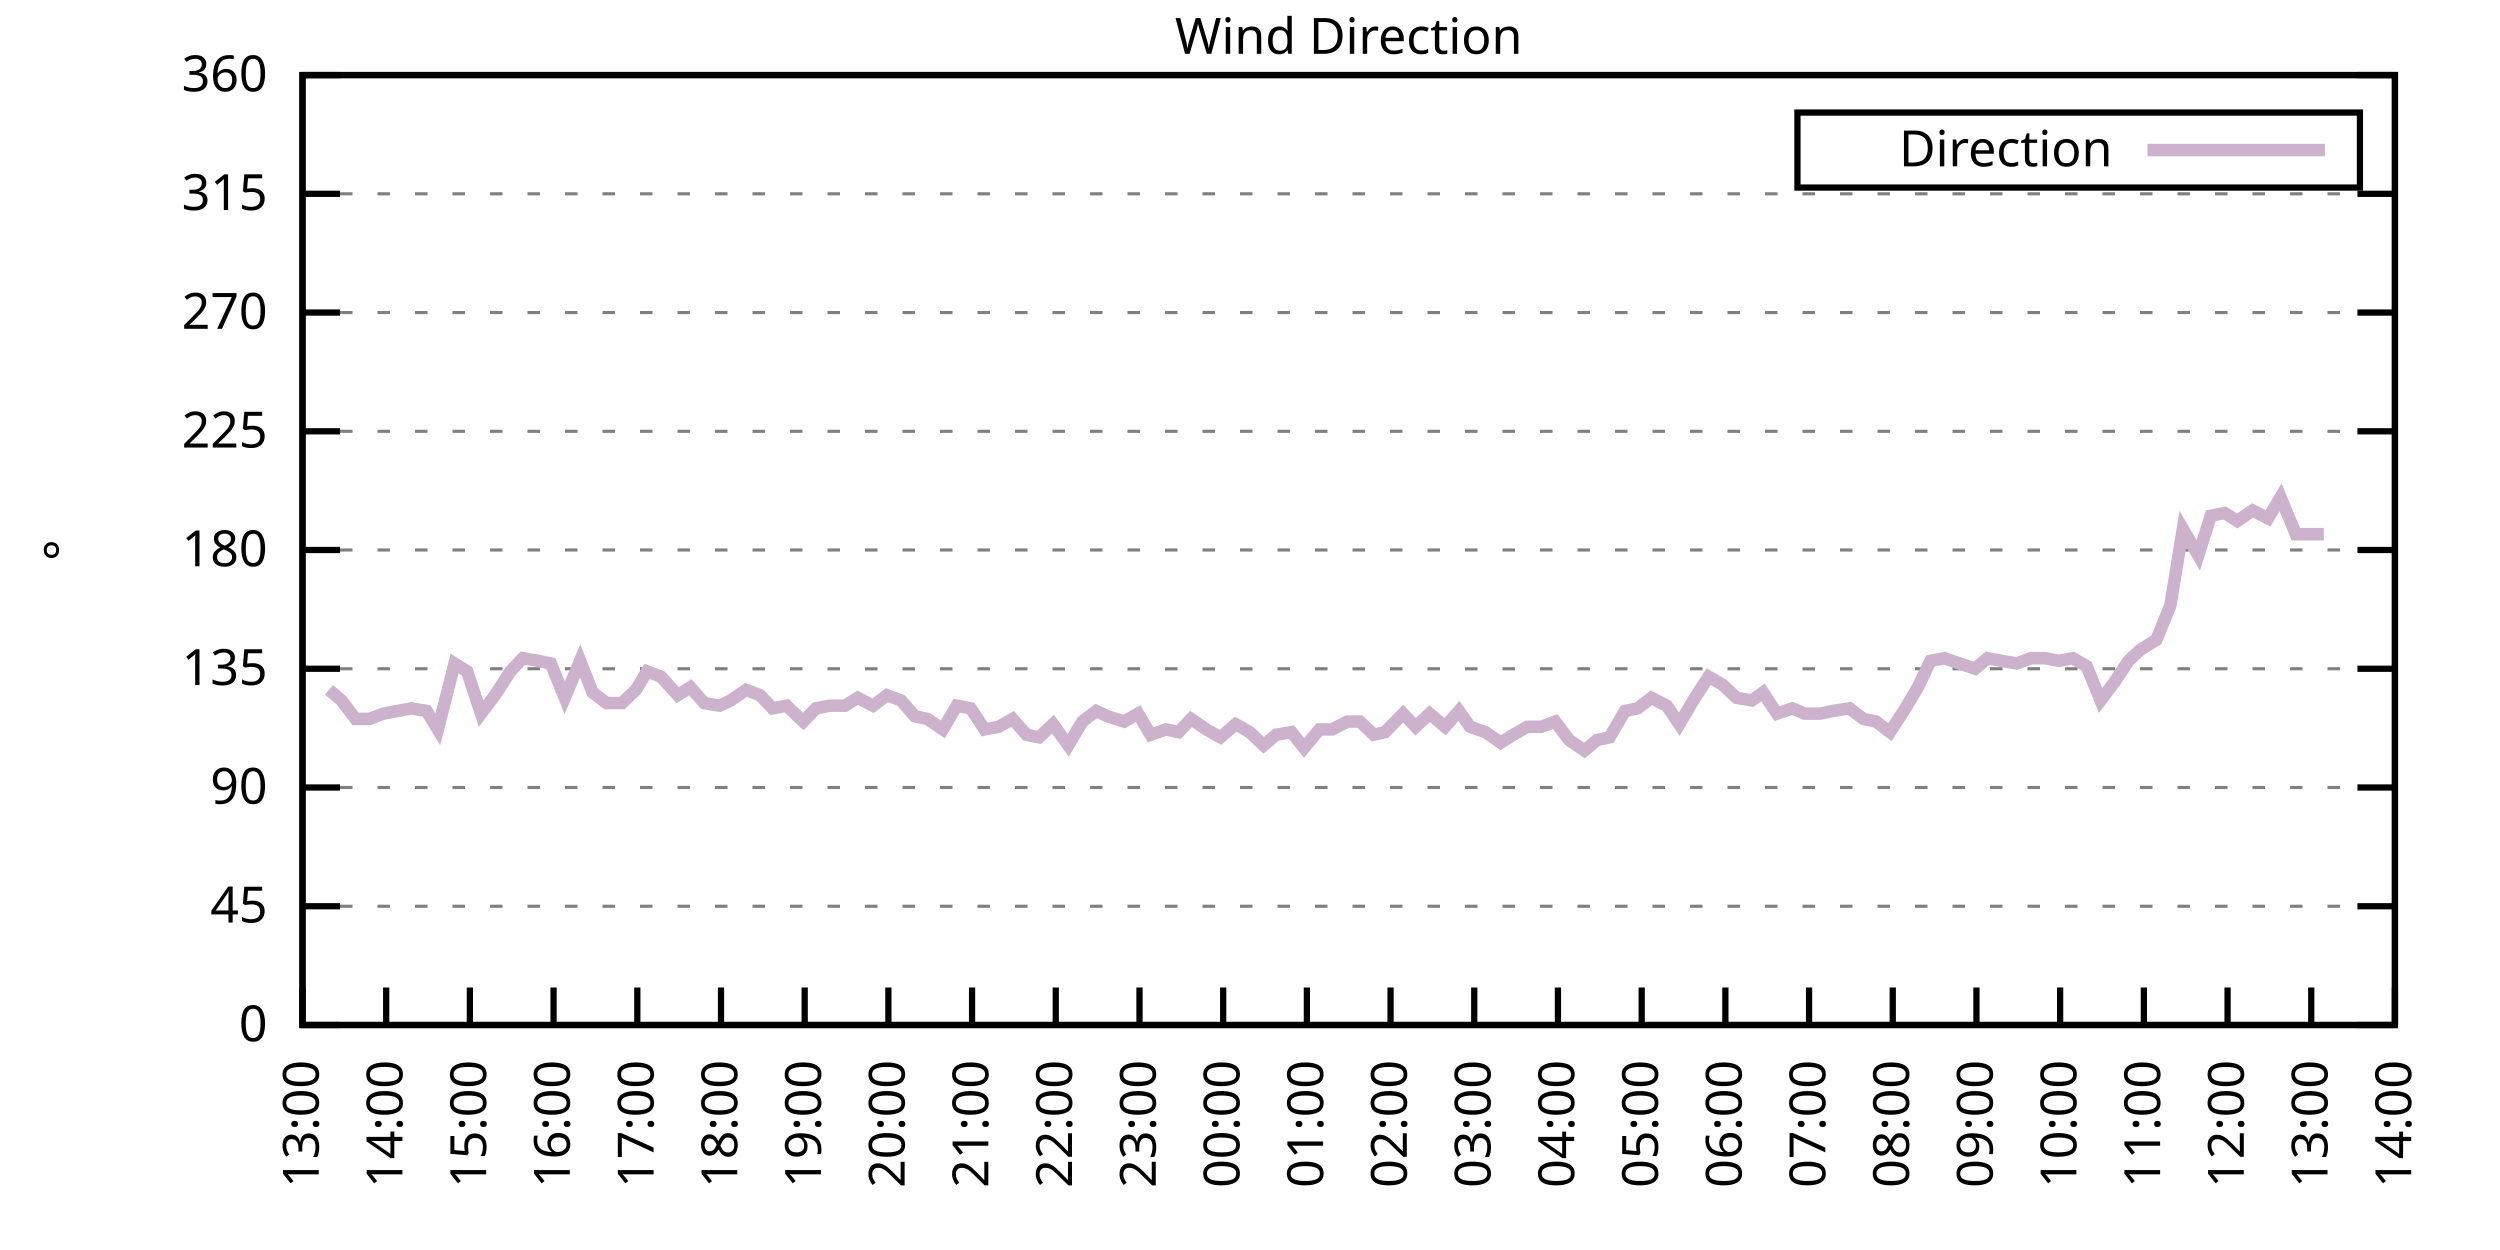
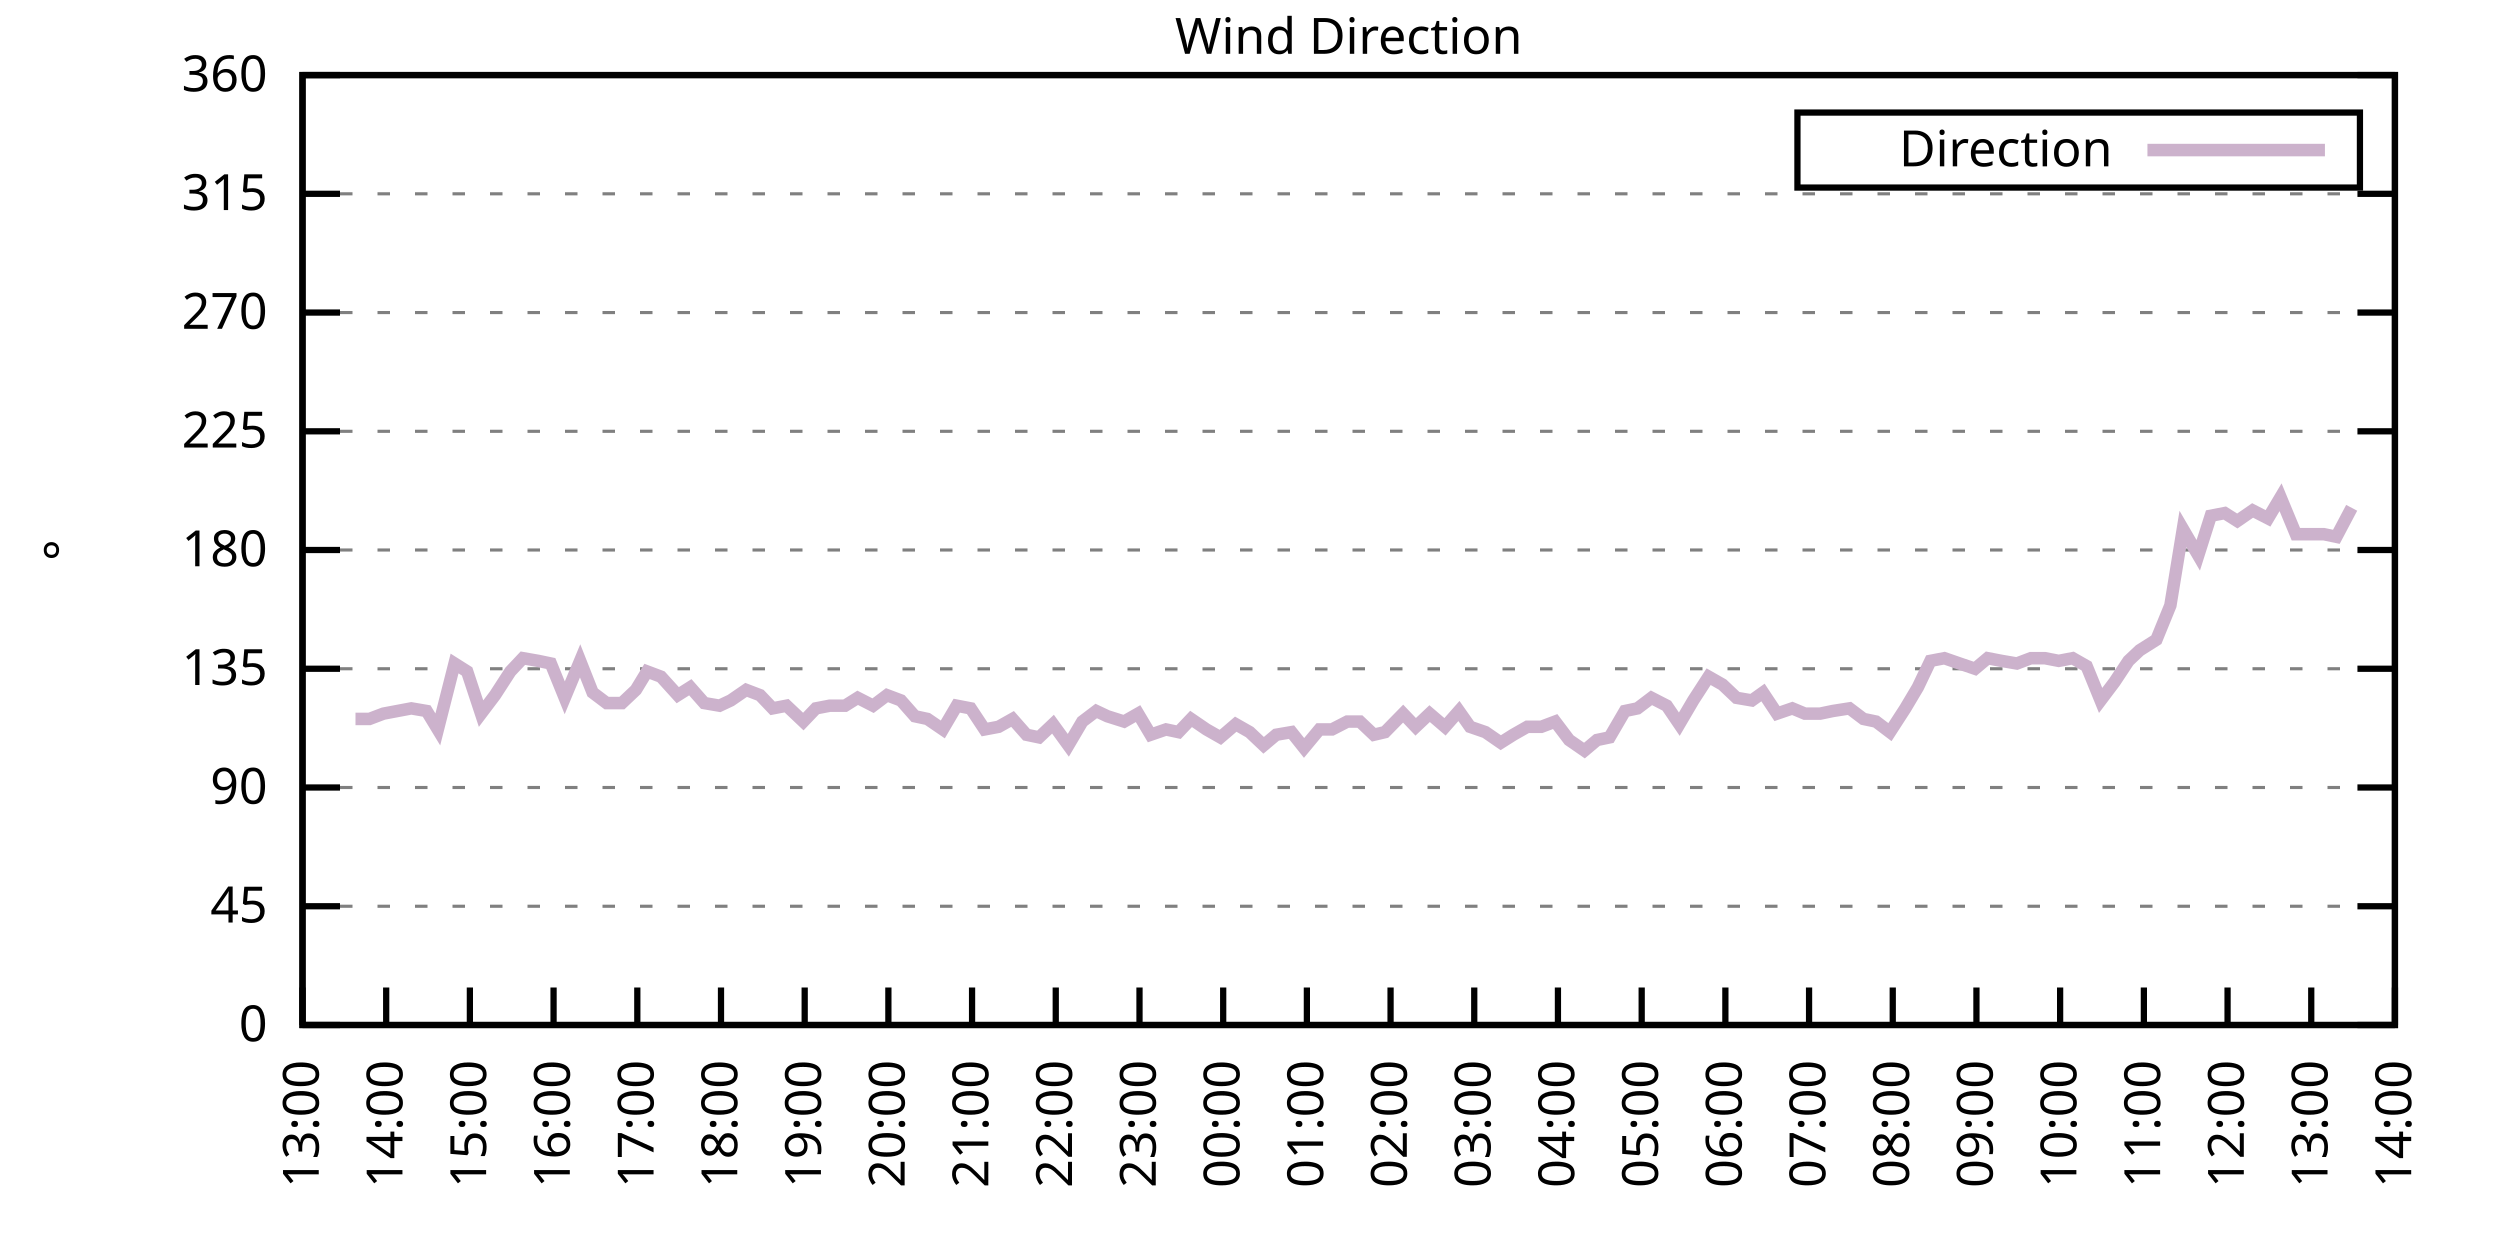
<svg xmlns="http://www.w3.org/2000/svg" xmlns:xlink="http://www.w3.org/1999/xlink" width="400" height="200" viewBox="0 0 400 200">
  <g id="gnuplot_canvas">
    <rect x="0" y="0" width="400" height="200" fill="none" />
    <defs>
      <circle id="gpDot" r="0.5" stroke-width="0.5" stroke="currentColor" />
      <path id="gpPt0" stroke-width="0.333" stroke="currentColor" d="M-1,0 h2 M0,-1 v2" />
      <path id="gpPt1" stroke-width="0.333" stroke="currentColor" d="M-1,-1 L1,1 M1,-1 L-1,1" />
      <path id="gpPt2" stroke-width="0.333" stroke="currentColor" d="M-1,0 L1,0 M0,-1 L0,1 M-1,-1 L1,1 M-1,1 L1,-1" />
      <rect id="gpPt3" stroke-width="0.333" stroke="currentColor" x="-1" y="-1" width="2" height="2" />
      <rect id="gpPt4" stroke-width="0.333" stroke="currentColor" fill="currentColor" x="-1" y="-1" width="2" height="2" />
      <circle id="gpPt5" stroke-width="0.333" stroke="currentColor" cx="0" cy="0" r="1" />
      <use xlink:href="#gpPt5" id="gpPt6" fill="currentColor" stroke="none" />
      <path id="gpPt7" stroke-width="0.333" stroke="currentColor" d="M0,-1.33 L-1.33,0.67 L1.33,0.67 z" />
      <use xlink:href="#gpPt7" id="gpPt8" fill="currentColor" stroke="none" />
      <use xlink:href="#gpPt7" id="gpPt9" stroke="currentColor" transform="rotate(180)" />
      <use xlink:href="#gpPt9" id="gpPt10" fill="currentColor" stroke="none" />
      <use xlink:href="#gpPt3" id="gpPt11" stroke="currentColor" transform="rotate(45)" />
      <use xlink:href="#gpPt11" id="gpPt12" fill="currentColor" stroke="none" />
      <path id="gpPt13" stroke-width="0.333" stroke="currentColor" d="M0,1.330 L1.265,0.411 L0.782,-1.067 L-0.782,-1.076 L-1.265,0.411 z" />
      <use xlink:href="#gpPt13" id="gpPt14" fill="currentColor" stroke="none" />
      <filter id="textbox" filterUnits="objectBoundingBox" x="0" y="0" height="1" width="1">
        <feFlood flood-color="white" flood-opacity="1" result="bgnd" />
        <feComposite in="SourceGraphic" in2="bgnd" operator="atop" />
      </filter>
      <filter id="greybox" filterUnits="objectBoundingBox" x="0" y="0" height="1" width="1">
        <feFlood flood-color="lightgrey" flood-opacity="1" result="grey" />
        <feComposite in="SourceGraphic" in2="grey" operator="atop" />
      </filter>
    </defs>
    <g fill="none" color="white" stroke="currentColor" stroke-width="1.00" stroke-linecap="butt" stroke-linejoin="miter">
</g>
    <g fill="none" color="black" stroke="currentColor" stroke-width="1.00" stroke-linecap="butt" stroke-linejoin="miter">
      <g stroke="none" shape-rendering="crispEdges">
        <polygon fill="rgb(255, 255, 255)" points="48.40,164.00 383.18,164.00 383.18,12.02 48.40,12.02 " />
      </g>
    </g>
    <g fill="none" color="black" stroke="currentColor" stroke-width="1.00" stroke-linecap="butt" stroke-linejoin="miter">
</g>
    <g fill="none" color="black" stroke="black" stroke-width="0.50" stroke-linecap="butt" stroke-linejoin="miter">
</g>
    <g fill="none" color="gray" stroke="currentColor" stroke-width="0.50" stroke-linecap="butt" stroke-linejoin="miter">
      <path stroke="gray" stroke-dasharray="2,4" class="gridline" d="M48.40,164.00 L383.19,164.00  " />
    </g>
    <g fill="none" color="gray" stroke="gray" stroke-width="1.00" stroke-linecap="butt" stroke-linejoin="miter">
</g>
    <g fill="none" color="black" stroke="currentColor" stroke-width="1.00" stroke-linecap="butt" stroke-linejoin="miter">
      <path stroke="black" d="M48.40,164.00 L54.40,164.00 M383.19,164.00 L377.19,164.00  " />
      <g transform="translate(42.80,166.60)" stroke="none" fill="black" font-family="Sans" font-size="8.00" text-anchor="end">
        <text>
          <tspan font-family="Sans"> 0</tspan>
        </text>
      </g>
    </g>
    <g fill="none" color="black" stroke="currentColor" stroke-width="1.00" stroke-linecap="butt" stroke-linejoin="miter">
</g>
    <g fill="none" color="black" stroke="black" stroke-width="0.50" stroke-linecap="butt" stroke-linejoin="miter">
</g>
    <g fill="none" color="gray" stroke="currentColor" stroke-width="0.50" stroke-linecap="butt" stroke-linejoin="miter">
      <path stroke="gray" stroke-dasharray="2,4" class="gridline" d="M48.40,145.00 L383.19,145.00  " />
    </g>
    <g fill="none" color="gray" stroke="gray" stroke-width="1.00" stroke-linecap="butt" stroke-linejoin="miter">
</g>
    <g fill="none" color="black" stroke="currentColor" stroke-width="1.00" stroke-linecap="butt" stroke-linejoin="miter">
      <path stroke="black" d="M48.40,145.00 L54.40,145.00 M383.19,145.00 L377.19,145.00  " />
      <g transform="translate(42.80,147.60)" stroke="none" fill="black" font-family="Sans" font-size="8.00" text-anchor="end">
        <text>
          <tspan font-family="Sans"> 45</tspan>
        </text>
      </g>
    </g>
    <g fill="none" color="black" stroke="currentColor" stroke-width="1.00" stroke-linecap="butt" stroke-linejoin="miter">
</g>
    <g fill="none" color="black" stroke="black" stroke-width="0.50" stroke-linecap="butt" stroke-linejoin="miter">
</g>
    <g fill="none" color="gray" stroke="currentColor" stroke-width="0.50" stroke-linecap="butt" stroke-linejoin="miter">
      <path stroke="gray" stroke-dasharray="2,4" class="gridline" d="M48.40,126.00 L383.19,126.00  " />
    </g>
    <g fill="none" color="gray" stroke="gray" stroke-width="1.00" stroke-linecap="butt" stroke-linejoin="miter">
</g>
    <g fill="none" color="black" stroke="currentColor" stroke-width="1.00" stroke-linecap="butt" stroke-linejoin="miter">
      <path stroke="black" d="M48.40,126.00 L54.40,126.00 M383.19,126.00 L377.19,126.00  " />
      <g transform="translate(42.80,128.60)" stroke="none" fill="black" font-family="Sans" font-size="8.00" text-anchor="end">
        <text>
          <tspan font-family="Sans"> 90</tspan>
        </text>
      </g>
    </g>
    <g fill="none" color="black" stroke="currentColor" stroke-width="1.00" stroke-linecap="butt" stroke-linejoin="miter">
</g>
    <g fill="none" color="black" stroke="black" stroke-width="0.50" stroke-linecap="butt" stroke-linejoin="miter">
</g>
    <g fill="none" color="gray" stroke="currentColor" stroke-width="0.50" stroke-linecap="butt" stroke-linejoin="miter">
      <path stroke="gray" stroke-dasharray="2,4" class="gridline" d="M48.40,107.00 L383.19,107.00  " />
    </g>
    <g fill="none" color="gray" stroke="gray" stroke-width="1.00" stroke-linecap="butt" stroke-linejoin="miter">
</g>
    <g fill="none" color="black" stroke="currentColor" stroke-width="1.00" stroke-linecap="butt" stroke-linejoin="miter">
      <path stroke="black" d="M48.40,107.00 L54.40,107.00 M383.19,107.00 L377.19,107.00  " />
      <g transform="translate(42.80,109.60)" stroke="none" fill="black" font-family="Sans" font-size="8.00" text-anchor="end">
        <text>
          <tspan font-family="Sans"> 135</tspan>
        </text>
      </g>
    </g>
    <g fill="none" color="black" stroke="currentColor" stroke-width="1.00" stroke-linecap="butt" stroke-linejoin="miter">
</g>
    <g fill="none" color="black" stroke="black" stroke-width="0.50" stroke-linecap="butt" stroke-linejoin="miter">
</g>
    <g fill="none" color="gray" stroke="currentColor" stroke-width="0.50" stroke-linecap="butt" stroke-linejoin="miter">
      <path stroke="gray" stroke-dasharray="2,4" class="gridline" d="M48.40,88.00 L383.19,88.00  " />
    </g>
    <g fill="none" color="gray" stroke="gray" stroke-width="1.00" stroke-linecap="butt" stroke-linejoin="miter">
</g>
    <g fill="none" color="black" stroke="currentColor" stroke-width="1.00" stroke-linecap="butt" stroke-linejoin="miter">
      <path stroke="black" d="M48.40,88.00 L54.40,88.00 M383.19,88.00 L377.19,88.00  " />
      <g transform="translate(42.80,90.60)" stroke="none" fill="black" font-family="Sans" font-size="8.00" text-anchor="end">
        <text>
          <tspan font-family="Sans"> 180</tspan>
        </text>
      </g>
    </g>
    <g fill="none" color="black" stroke="currentColor" stroke-width="1.00" stroke-linecap="butt" stroke-linejoin="miter">
</g>
    <g fill="none" color="black" stroke="black" stroke-width="0.50" stroke-linecap="butt" stroke-linejoin="miter">
</g>
    <g fill="none" color="gray" stroke="currentColor" stroke-width="0.50" stroke-linecap="butt" stroke-linejoin="miter">
      <path stroke="gray" stroke-dasharray="2,4" class="gridline" d="M48.40,69.01 L383.19,69.01  " />
    </g>
    <g fill="none" color="gray" stroke="gray" stroke-width="1.00" stroke-linecap="butt" stroke-linejoin="miter">
</g>
    <g fill="none" color="black" stroke="currentColor" stroke-width="1.00" stroke-linecap="butt" stroke-linejoin="miter">
      <path stroke="black" d="M48.40,69.01 L54.40,69.01 M383.19,69.01 L377.19,69.01  " />
      <g transform="translate(42.80,71.61)" stroke="none" fill="black" font-family="Sans" font-size="8.00" text-anchor="end">
        <text>
          <tspan font-family="Sans"> 225</tspan>
        </text>
      </g>
    </g>
    <g fill="none" color="black" stroke="currentColor" stroke-width="1.00" stroke-linecap="butt" stroke-linejoin="miter">
</g>
    <g fill="none" color="black" stroke="black" stroke-width="0.50" stroke-linecap="butt" stroke-linejoin="miter">
</g>
    <g fill="none" color="gray" stroke="currentColor" stroke-width="0.50" stroke-linecap="butt" stroke-linejoin="miter">
      <path stroke="gray" stroke-dasharray="2,4" class="gridline" d="M48.40,50.01 L383.19,50.01  " />
    </g>
    <g fill="none" color="gray" stroke="gray" stroke-width="1.00" stroke-linecap="butt" stroke-linejoin="miter">
</g>
    <g fill="none" color="black" stroke="currentColor" stroke-width="1.00" stroke-linecap="butt" stroke-linejoin="miter">
      <path stroke="black" d="M48.40,50.01 L54.40,50.01 M383.19,50.01 L377.19,50.01  " />
      <g transform="translate(42.80,52.61)" stroke="none" fill="black" font-family="Sans" font-size="8.00" text-anchor="end">
        <text>
          <tspan font-family="Sans"> 270</tspan>
        </text>
      </g>
    </g>
    <g fill="none" color="black" stroke="currentColor" stroke-width="1.00" stroke-linecap="butt" stroke-linejoin="miter">
</g>
    <g fill="none" color="black" stroke="black" stroke-width="0.50" stroke-linecap="butt" stroke-linejoin="miter">
</g>
    <g fill="none" color="gray" stroke="currentColor" stroke-width="0.50" stroke-linecap="butt" stroke-linejoin="miter">
      <path stroke="gray" stroke-dasharray="2,4" class="gridline" d="M48.40,31.01 L383.19,31.01  " />
    </g>
    <g fill="none" color="gray" stroke="gray" stroke-width="1.00" stroke-linecap="butt" stroke-linejoin="miter">
</g>
    <g fill="none" color="black" stroke="currentColor" stroke-width="1.00" stroke-linecap="butt" stroke-linejoin="miter">
      <path stroke="black" d="M48.40,31.01 L54.40,31.01 M383.19,31.01 L377.19,31.01  " />
      <g transform="translate(42.80,33.61)" stroke="none" fill="black" font-family="Sans" font-size="8.00" text-anchor="end">
        <text>
          <tspan font-family="Sans"> 315</tspan>
        </text>
      </g>
    </g>
    <g fill="none" color="black" stroke="currentColor" stroke-width="1.00" stroke-linecap="butt" stroke-linejoin="miter">
</g>
    <g fill="none" color="black" stroke="black" stroke-width="0.50" stroke-linecap="butt" stroke-linejoin="miter">
</g>
    <g fill="none" color="gray" stroke="currentColor" stroke-width="0.50" stroke-linecap="butt" stroke-linejoin="miter">
      <path stroke="gray" stroke-dasharray="2,4" class="gridline" d="M48.40,12.01 L383.19,12.01  " />
    </g>
    <g fill="none" color="gray" stroke="gray" stroke-width="1.00" stroke-linecap="butt" stroke-linejoin="miter">
</g>
    <g fill="none" color="black" stroke="currentColor" stroke-width="1.00" stroke-linecap="butt" stroke-linejoin="miter">
      <path stroke="black" d="M48.40,12.01 L54.40,12.01 M383.19,12.01 L377.19,12.01  " />
      <g transform="translate(42.80,14.61)" stroke="none" fill="black" font-family="Sans" font-size="8.00" text-anchor="end">
        <text>
          <tspan font-family="Sans"> 360</tspan>
        </text>
      </g>
    </g>
    <g fill="none" color="black" stroke="currentColor" stroke-width="1.00" stroke-linecap="butt" stroke-linejoin="miter">
      <path stroke="black" d="M48.40,164.00 L48.40,158.00  " />
      <g transform="translate(51.00,169.60) rotate(270.00)" stroke="none" fill="black" font-family="Sans" font-size="8.00" text-anchor="end">
        <text>
          <tspan font-family="Sans">13:00</tspan>
        </text>
      </g>
    </g>
    <g fill="none" color="black" stroke="currentColor" stroke-width="1.00" stroke-linecap="butt" stroke-linejoin="miter">
      <path stroke="black" d="M61.79,164.00 L61.79,158.00  " />
      <g transform="translate(64.39,169.60) rotate(270.00)" stroke="none" fill="black" font-family="Sans" font-size="8.00" text-anchor="end">
        <text>
          <tspan font-family="Sans">14:00</tspan>
        </text>
      </g>
    </g>
    <g fill="none" color="black" stroke="currentColor" stroke-width="1.00" stroke-linecap="butt" stroke-linejoin="miter">
      <path stroke="black" d="M75.18,164.00 L75.18,158.00  " />
      <g transform="translate(77.78,169.60) rotate(270.00)" stroke="none" fill="black" font-family="Sans" font-size="8.00" text-anchor="end">
        <text>
          <tspan font-family="Sans">15:00</tspan>
        </text>
      </g>
    </g>
    <g fill="none" color="black" stroke="currentColor" stroke-width="1.00" stroke-linecap="butt" stroke-linejoin="miter">
      <path stroke="black" d="M88.57,164.00 L88.57,158.00  " />
      <g transform="translate(91.17,169.60) rotate(270.00)" stroke="none" fill="black" font-family="Sans" font-size="8.00" text-anchor="end">
        <text>
          <tspan font-family="Sans">16:00</tspan>
        </text>
      </g>
    </g>
    <g fill="none" color="black" stroke="currentColor" stroke-width="1.00" stroke-linecap="butt" stroke-linejoin="miter">
      <path stroke="black" d="M101.97,164.00 L101.97,158.00  " />
      <g transform="translate(104.57,169.60) rotate(270.00)" stroke="none" fill="black" font-family="Sans" font-size="8.00" text-anchor="end">
        <text>
          <tspan font-family="Sans">17:00</tspan>
        </text>
      </g>
    </g>
    <g fill="none" color="black" stroke="currentColor" stroke-width="1.00" stroke-linecap="butt" stroke-linejoin="miter">
      <path stroke="black" d="M115.36,164.00 L115.36,158.00  " />
      <g transform="translate(117.96,169.60) rotate(270.00)" stroke="none" fill="black" font-family="Sans" font-size="8.00" text-anchor="end">
        <text>
          <tspan font-family="Sans">18:00</tspan>
        </text>
      </g>
    </g>
    <g fill="none" color="black" stroke="currentColor" stroke-width="1.00" stroke-linecap="butt" stroke-linejoin="miter">
      <path stroke="black" d="M128.75,164.00 L128.75,158.00  " />
      <g transform="translate(131.35,169.60) rotate(270.00)" stroke="none" fill="black" font-family="Sans" font-size="8.00" text-anchor="end">
        <text>
          <tspan font-family="Sans">19:00</tspan>
        </text>
      </g>
    </g>
    <g fill="none" color="black" stroke="currentColor" stroke-width="1.00" stroke-linecap="butt" stroke-linejoin="miter">
      <path stroke="black" d="M142.14,164.00 L142.14,158.00  " />
      <g transform="translate(144.74,169.60) rotate(270.00)" stroke="none" fill="black" font-family="Sans" font-size="8.00" text-anchor="end">
        <text>
          <tspan font-family="Sans">20:00</tspan>
        </text>
      </g>
    </g>
    <g fill="none" color="black" stroke="currentColor" stroke-width="1.00" stroke-linecap="butt" stroke-linejoin="miter">
      <path stroke="black" d="M155.53,164.00 L155.53,158.00  " />
      <g transform="translate(158.13,169.60) rotate(270.00)" stroke="none" fill="black" font-family="Sans" font-size="8.00" text-anchor="end">
        <text>
          <tspan font-family="Sans">21:00</tspan>
        </text>
      </g>
    </g>
    <g fill="none" color="black" stroke="currentColor" stroke-width="1.00" stroke-linecap="butt" stroke-linejoin="miter">
      <path stroke="black" d="M168.92,164.00 L168.92,158.00  " />
      <g transform="translate(171.52,169.60) rotate(270.00)" stroke="none" fill="black" font-family="Sans" font-size="8.00" text-anchor="end">
        <text>
          <tspan font-family="Sans">22:00</tspan>
        </text>
      </g>
    </g>
    <g fill="none" color="black" stroke="currentColor" stroke-width="1.00" stroke-linecap="butt" stroke-linejoin="miter">
      <path stroke="black" d="M182.32,164.00 L182.32,158.00  " />
      <g transform="translate(184.92,169.60) rotate(270.00)" stroke="none" fill="black" font-family="Sans" font-size="8.00" text-anchor="end">
        <text>
          <tspan font-family="Sans">23:00</tspan>
        </text>
      </g>
    </g>
    <g fill="none" color="black" stroke="currentColor" stroke-width="1.00" stroke-linecap="butt" stroke-linejoin="miter">
      <path stroke="black" d="M195.71,164.00 L195.71,158.00  " />
      <g transform="translate(198.31,169.60) rotate(270.00)" stroke="none" fill="black" font-family="Sans" font-size="8.00" text-anchor="end">
        <text>
          <tspan font-family="Sans">00:00</tspan>
        </text>
      </g>
    </g>
    <g fill="none" color="black" stroke="currentColor" stroke-width="1.00" stroke-linecap="butt" stroke-linejoin="miter">
      <path stroke="black" d="M209.10,164.00 L209.10,158.00  " />
      <g transform="translate(211.70,169.60) rotate(270.00)" stroke="none" fill="black" font-family="Sans" font-size="8.00" text-anchor="end">
        <text>
          <tspan font-family="Sans">01:00</tspan>
        </text>
      </g>
    </g>
    <g fill="none" color="black" stroke="currentColor" stroke-width="1.00" stroke-linecap="butt" stroke-linejoin="miter">
      <path stroke="black" d="M222.49,164.00 L222.49,158.00  " />
      <g transform="translate(225.09,169.60) rotate(270.00)" stroke="none" fill="black" font-family="Sans" font-size="8.00" text-anchor="end">
        <text>
          <tspan font-family="Sans">02:00</tspan>
        </text>
      </g>
    </g>
    <g fill="none" color="black" stroke="currentColor" stroke-width="1.00" stroke-linecap="butt" stroke-linejoin="miter">
      <path stroke="black" d="M235.88,164.00 L235.88,158.00  " />
      <g transform="translate(238.48,169.60) rotate(270.00)" stroke="none" fill="black" font-family="Sans" font-size="8.00" text-anchor="end">
        <text>
          <tspan font-family="Sans">03:00</tspan>
        </text>
      </g>
    </g>
    <g fill="none" color="black" stroke="currentColor" stroke-width="1.00" stroke-linecap="butt" stroke-linejoin="miter">
      <path stroke="black" d="M249.27,164.00 L249.27,158.00  " />
      <g transform="translate(251.87,169.60) rotate(270.00)" stroke="none" fill="black" font-family="Sans" font-size="8.00" text-anchor="end">
        <text>
          <tspan font-family="Sans">04:00</tspan>
        </text>
      </g>
    </g>
    <g fill="none" color="black" stroke="currentColor" stroke-width="1.00" stroke-linecap="butt" stroke-linejoin="miter">
      <path stroke="black" d="M262.67,164.00 L262.67,158.00  " />
      <g transform="translate(265.27,169.60) rotate(270.00)" stroke="none" fill="black" font-family="Sans" font-size="8.00" text-anchor="end">
        <text>
          <tspan font-family="Sans">05:00</tspan>
        </text>
      </g>
    </g>
    <g fill="none" color="black" stroke="currentColor" stroke-width="1.00" stroke-linecap="butt" stroke-linejoin="miter">
      <path stroke="black" d="M276.06,164.00 L276.06,158.00  " />
      <g transform="translate(278.66,169.60) rotate(270.00)" stroke="none" fill="black" font-family="Sans" font-size="8.00" text-anchor="end">
        <text>
          <tspan font-family="Sans">06:00</tspan>
        </text>
      </g>
    </g>
    <g fill="none" color="black" stroke="currentColor" stroke-width="1.00" stroke-linecap="butt" stroke-linejoin="miter">
      <path stroke="black" d="M289.45,164.00 L289.45,158.00  " />
      <g transform="translate(292.05,169.60) rotate(270.00)" stroke="none" fill="black" font-family="Sans" font-size="8.00" text-anchor="end">
        <text>
          <tspan font-family="Sans">07:00</tspan>
        </text>
      </g>
    </g>
    <g fill="none" color="black" stroke="currentColor" stroke-width="1.00" stroke-linecap="butt" stroke-linejoin="miter">
      <path stroke="black" d="M302.84,164.00 L302.84,158.00  " />
      <g transform="translate(305.44,169.60) rotate(270.00)" stroke="none" fill="black" font-family="Sans" font-size="8.00" text-anchor="end">
        <text>
          <tspan font-family="Sans">08:00</tspan>
        </text>
      </g>
    </g>
    <g fill="none" color="black" stroke="currentColor" stroke-width="1.00" stroke-linecap="butt" stroke-linejoin="miter">
      <path stroke="black" d="M316.23,164.00 L316.23,158.00  " />
      <g transform="translate(318.83,169.60) rotate(270.00)" stroke="none" fill="black" font-family="Sans" font-size="8.00" text-anchor="end">
        <text>
          <tspan font-family="Sans">09:00</tspan>
        </text>
      </g>
    </g>
    <g fill="none" color="black" stroke="currentColor" stroke-width="1.00" stroke-linecap="butt" stroke-linejoin="miter">
      <path stroke="black" d="M329.62,164.00 L329.62,158.00  " />
      <g transform="translate(332.22,169.60) rotate(270.00)" stroke="none" fill="black" font-family="Sans" font-size="8.00" text-anchor="end">
        <text>
          <tspan font-family="Sans">10:00</tspan>
        </text>
      </g>
    </g>
    <g fill="none" color="black" stroke="currentColor" stroke-width="1.00" stroke-linecap="butt" stroke-linejoin="miter">
      <path stroke="black" d="M343.02,164.00 L343.02,158.00  " />
      <g transform="translate(345.62,169.60) rotate(270.00)" stroke="none" fill="black" font-family="Sans" font-size="8.00" text-anchor="end">
        <text>
          <tspan font-family="Sans">11:00</tspan>
        </text>
      </g>
    </g>
    <g fill="none" color="black" stroke="currentColor" stroke-width="1.00" stroke-linecap="butt" stroke-linejoin="miter">
      <path stroke="black" d="M356.41,164.00 L356.41,158.00  " />
      <g transform="translate(359.01,169.60) rotate(270.00)" stroke="none" fill="black" font-family="Sans" font-size="8.00" text-anchor="end">
        <text>
          <tspan font-family="Sans">12:00</tspan>
        </text>
      </g>
    </g>
    <g fill="none" color="black" stroke="currentColor" stroke-width="1.00" stroke-linecap="butt" stroke-linejoin="miter">
      <path stroke="black" d="M369.80,164.00 L369.80,158.00  " />
      <g transform="translate(372.40,169.60) rotate(270.00)" stroke="none" fill="black" font-family="Sans" font-size="8.00" text-anchor="end">
        <text>
          <tspan font-family="Sans">13:00</tspan>
        </text>
      </g>
    </g>
    <g fill="none" color="black" stroke="currentColor" stroke-width="1.00" stroke-linecap="butt" stroke-linejoin="miter">
      <path stroke="black" d="M383.19,164.00 L383.19,158.00  " />
      <g transform="translate(385.79,169.60) rotate(270.00)" stroke="none" fill="black" font-family="Sans" font-size="8.00" text-anchor="end">
        <text>
          <tspan font-family="Sans">14:00</tspan>
        </text>
      </g>
    </g>
    <g fill="none" color="black" stroke="currentColor" stroke-width="1.00" stroke-linecap="butt" stroke-linejoin="miter">
</g>
    <g fill="none" color="black" stroke="currentColor" stroke-width="1.00" stroke-linecap="butt" stroke-linejoin="miter">
      <path stroke="black" d="M48.40,12.01 L48.40,164.00 L383.19,164.00 L383.19,12.01 L48.40,12.01 Z  " />
    </g>
    <g fill="none" color="black" stroke="currentColor" stroke-width="1.00" stroke-linecap="butt" stroke-linejoin="miter">
</g>
    <g fill="none" color="black" stroke="currentColor" stroke-width="1.00" stroke-linecap="butt" stroke-linejoin="miter">
      <path stroke="black" d="M287.59,30.01 L287.59,18.01 L377.59,18.01 L377.59,30.01 L287.59,30.01 Z  " />
    </g>
    <g id="Wind_direction_plot_1">
      <g fill="none" color="white" stroke="black" stroke-width="2.00" stroke-linecap="butt" stroke-linejoin="miter">
</g>
      <g fill="none" color="black" stroke="currentColor" stroke-width="2.00" stroke-linecap="butt" stroke-linejoin="miter">
        <g transform="translate(337.99,26.61)" stroke="none" fill="black" font-family="Sans" font-size="8.00" text-anchor="end">
          <text>
            <tspan font-family="Sans">Direction</tspan>
          </text>
        </g>
      </g>
      <g fill="none" color="black" stroke="currentColor" stroke-width="2.00" stroke-linecap="butt" stroke-linejoin="miter">
-         <path stroke="rgb(204, 178, 204)" d="M343.59,24.01 L371.99,24.01 M52.64,110.38 L54.65,112.07 L56.88,115.03 L59.11,115.03 L61.35,114.18 L63.58,113.76   L65.81,113.34 L68.26,113.76 L70.05,116.71 L72.73,106.16 L74.74,107.43 L76.97,114.18 L79.20,111.23 L81.66,107.43   L83.66,105.31 L86.12,105.74 L88.13,106.16 L90.36,111.65 L92.82,105.74 L94.82,110.80 L97.06,112.49 L99.51,112.49   L101.74,110.38 L103.53,107.43 L105.76,108.27 L108.44,111.23 L110.45,109.96 L112.68,112.49 L115.13,112.91 L116.92,112.07   L119.38,110.38 L121.61,111.23 L123.62,113.34 L125.85,112.91 L128.53,115.45 L130.54,113.34 L132.77,112.91 L135.22,112.91   L137.23,111.65 L139.69,112.91 L141.92,111.23 L144.15,112.07 L146.38,114.60 L148.39,115.03 L150.85,116.71 L153.08,112.91   L155.31,113.34 L157.54,116.71 L159.77,116.29 L162.01,115.03 L164.24,117.56 L166.25,117.98 L168.48,115.87 L170.93,119.25   L173.17,115.45 L175.40,113.76 L177.18,114.60 L179.86,115.45 L182.09,114.18 L184.10,117.56 L186.56,116.71 L188.57,117.14   L190.57,115.03 L193.03,116.71 L195.26,117.98 L197.72,115.87 L199.95,117.14 L202.18,119.25 L204.19,117.56 L206.64,117.14   L208.65,119.67 L211.11,116.71 L213.12,116.71 L215.57,115.45 L217.58,115.45 L219.81,117.56 L221.60,117.14 L224.50,114.18   L226.51,116.29 L228.74,114.18 L231.20,116.29 L233.43,113.76 L235.21,116.29 L237.67,117.14 L240.12,118.83 L242.13,117.56   L244.36,116.29 L246.60,116.29 L248.83,115.45 L251.06,118.40 L253.51,120.09 L255.52,118.40 L257.53,117.98 L259.99,113.76   L262.00,113.34 L264.23,111.65 L266.68,112.91 L268.69,115.87 L270.92,112.07 L273.38,108.27 L275.61,109.54 L277.84,111.65   L280.30,112.07 L282.08,110.80 L284.32,114.18 L286.77,113.34 L288.78,114.18 L291.23,114.18 L293.24,113.76 L295.92,113.34   L298.15,115.03 L300.16,115.45 L302.39,117.14 L304.85,113.34 L306.86,109.96 L308.87,105.74 L311.10,105.31 L313.55,106.16   L316.01,107.00 L318.02,105.31 L320.25,105.74 L322.70,106.16 L324.94,105.31 L327.17,105.31 L329.40,105.74 L331.63,105.31   L333.86,106.58 L336.10,112.07 L338.33,109.11 L340.56,105.74 L342.35,104.05 L345.02,102.36 L347.26,96.87 L349.26,84.63   L351.72,88.85 L353.73,82.52 L355.96,82.09 L357.97,83.36 L360.42,81.67 L362.88,82.94 L364.89,79.56 L367.34,85.47   L369.35,85.47 L371.81,85.47  " />
+         <path stroke="rgb(204, 178, 204)" d="M343.59,24.01 L371.99,24.01 M56.88,115.03 L59.11,115.03 L61.35,114.18 L63.58,113.76 L65.81,113.34 L68.26,113.76   L70.05,116.71 L72.73,106.16 L74.74,107.43 L76.97,114.18 L79.20,111.23 L81.66,107.43 L83.66,105.31 L86.12,105.74   L88.13,106.16 L90.36,111.65 L92.82,105.74 L94.82,110.80 L97.06,112.49 L99.51,112.49 L101.74,110.38 L103.53,107.43   L105.76,108.27 L108.44,111.23 L110.45,109.96 L112.68,112.49 L115.13,112.91 L116.92,112.07 L119.38,110.38 L121.61,111.23   L123.62,113.34 L125.85,112.91 L128.53,115.45 L130.54,113.34 L132.77,112.91 L135.22,112.91 L137.23,111.65 L139.69,112.91   L141.92,111.23 L144.15,112.07 L146.38,114.60 L148.39,115.03 L150.85,116.71 L153.08,112.91 L155.31,113.34 L157.54,116.71   L159.77,116.29 L162.01,115.03 L164.24,117.56 L166.25,117.98 L168.48,115.87 L170.93,119.25 L173.17,115.45 L175.40,113.76   L177.18,114.60 L179.86,115.45 L182.09,114.18 L184.10,117.56 L186.56,116.71 L188.57,117.14 L190.57,115.03 L193.03,116.71   L195.26,117.98 L197.72,115.87 L199.95,117.14 L202.18,119.25 L204.19,117.56 L206.64,117.14 L208.65,119.67 L211.11,116.71   L213.12,116.71 L215.57,115.45 L217.58,115.45 L219.81,117.56 L221.60,117.14 L224.50,114.18 L226.51,116.29 L228.74,114.18   L231.20,116.29 L233.43,113.76 L235.21,116.29 L237.67,117.14 L240.12,118.83 L242.13,117.56 L244.36,116.29 L246.60,116.29   L248.83,115.45 L251.06,118.40 L253.51,120.09 L255.52,118.40 L257.53,117.98 L259.99,113.76 L262.00,113.34 L264.23,111.65   L266.68,112.91 L268.69,115.87 L270.92,112.07 L273.38,108.27 L275.61,109.54 L277.84,111.65 L280.30,112.07 L282.08,110.80   L284.32,114.18 L286.77,113.34 L288.78,114.18 L291.23,114.18 L293.24,113.76 L295.92,113.34 L298.15,115.03 L300.16,115.45   L302.39,117.14 L304.85,113.34 L306.86,109.96 L308.87,105.74 L311.10,105.31 L313.55,106.16 L316.01,107.00 L318.02,105.31   L320.25,105.74 L322.70,106.16 L324.94,105.31 L327.17,105.31 L329.40,105.74 L331.63,105.31 L333.86,106.58 L336.10,112.07   L338.33,109.11 L340.56,105.74 L342.35,104.05 L345.02,102.36 L347.26,96.87 L349.26,84.63 L351.72,88.85 L353.73,82.52   L355.96,82.09 L357.97,83.36 L360.42,81.67 L362.88,82.94 L364.89,79.56 L367.34,85.47 L369.35,85.47 L371.81,85.47   L373.82,85.89 L376.27,81.25  " />
      </g>
    </g>
    <g fill="none" color="black" stroke="currentColor" stroke-width="2.00" stroke-linecap="butt" stroke-linejoin="miter">
</g>
    <g fill="none" color="black" stroke="black" stroke-width="1.00" stroke-linecap="butt" stroke-linejoin="miter">
</g>
    <g fill="none" color="black" stroke="currentColor" stroke-width="1.00" stroke-linecap="butt" stroke-linejoin="miter">
      <path stroke="black" d="M48.40,12.01 L48.40,164.00 L383.19,164.00 L383.19,12.01 L48.40,12.01 Z  " />
      <g transform="translate(12.80,88.01) rotate(270.00)" stroke="none" fill="black" font-family="Sans" font-size="8.00" text-anchor="middle">
        <text>
          <tspan font-family="Sans">°</tspan>
        </text>
      </g>
    </g>
    <g fill="none" color="black" stroke="currentColor" stroke-width="1.00" stroke-linecap="butt" stroke-linejoin="miter">
</g>
    <g fill="none" color="black" stroke="currentColor" stroke-width="1.00" stroke-linecap="butt" stroke-linejoin="miter">
      <g transform="translate(215.79,8.61)" stroke="none" fill="black" font-family="Sans" font-size="8.00" text-anchor="middle">
        <text>
          <tspan font-family="Sans">Wind Direction</tspan>
        </text>
      </g>
    </g>
    <g fill="none" color="black" stroke="currentColor" stroke-width="1.00" stroke-linecap="butt" stroke-linejoin="miter">
</g>
  </g>
</svg>
